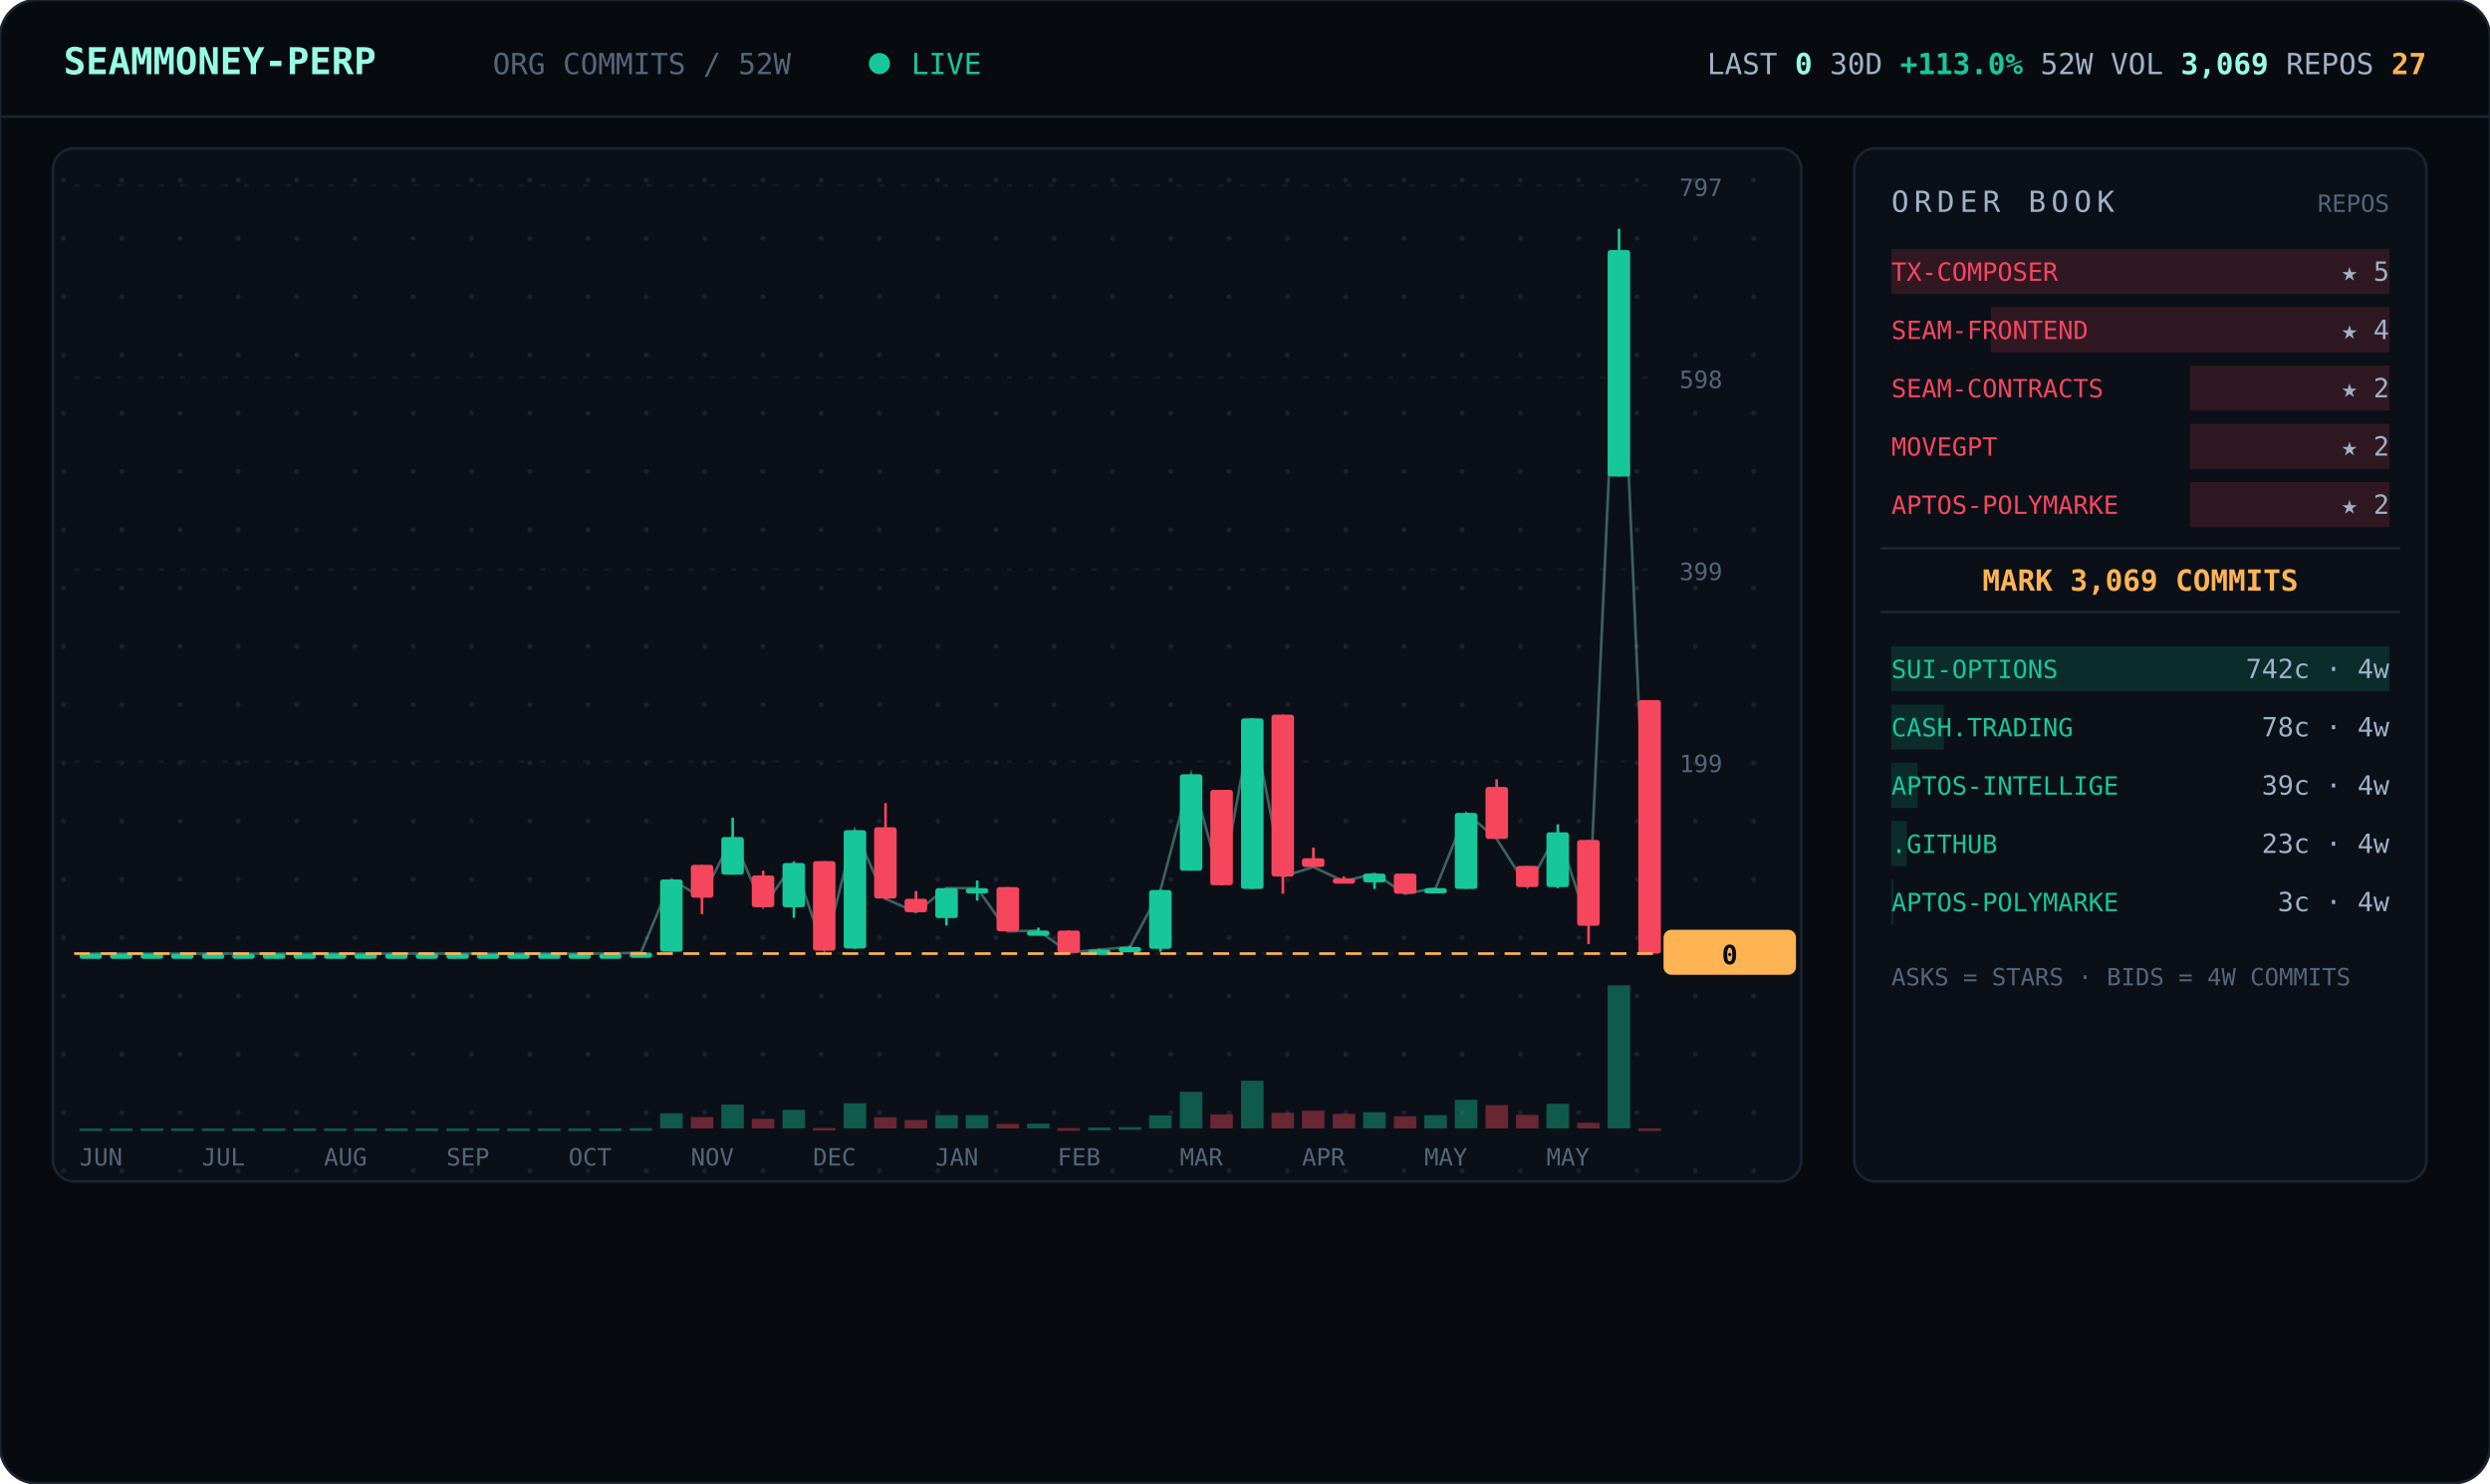
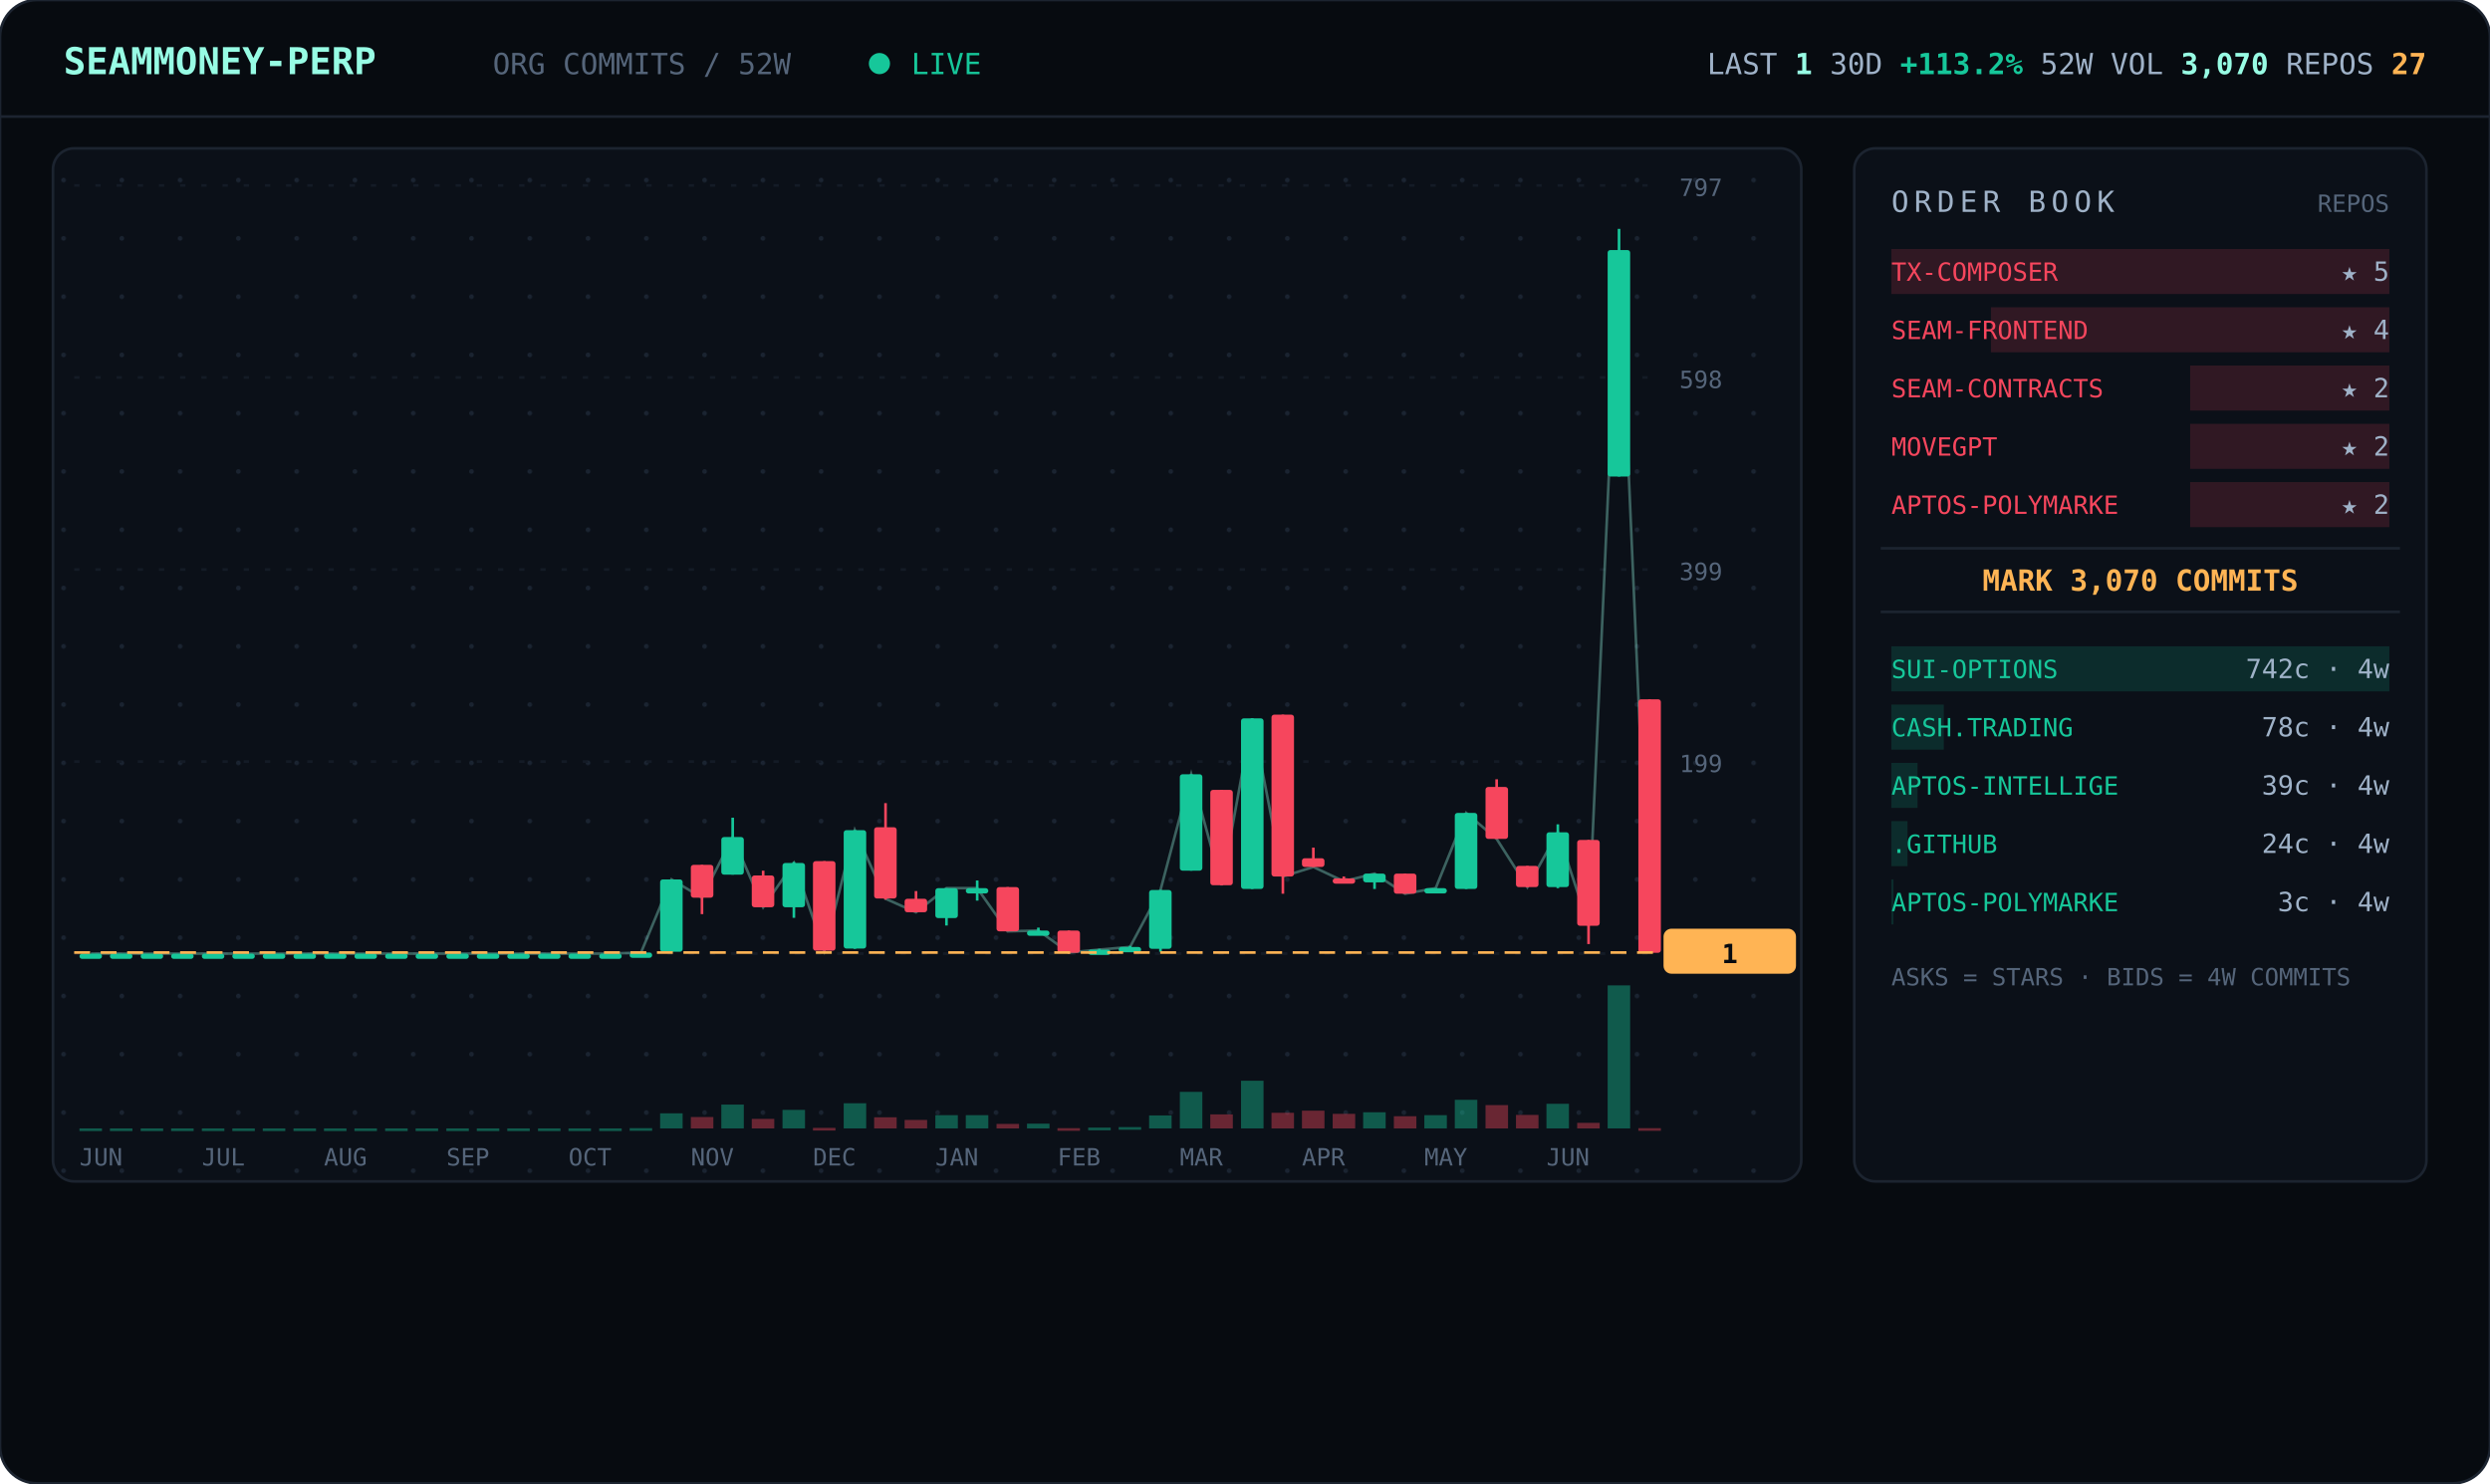
<svg xmlns="http://www.w3.org/2000/svg" viewBox="0 0 940 560" width="940" font-family="ui-monospace,'JetBrains Mono','SF Mono',Menlo,Consolas,monospace">
  <defs>
    <pattern id="dots" width="22" height="22" patternUnits="userSpaceOnUse">
      <circle cx="2" cy="2" r="0.9" fill="#1a2330" />
    </pattern>
  </defs>
  <rect width="940" height="560" rx="14" fill="#070b10" stroke="#1c2430" />
  <line x1="0" y1="44" x2="940" y2="44" stroke="#1c2430" />
  <text x="24" y="28" font-size="14" font-weight="700" fill="#97fce4">SEAMMONEY-PERP</text>
  <text x="186" y="28" font-size="11" fill="#55657a">ORG COMMITS / 52W</text>
  <circle cx="332" cy="24" r="4" fill="#16c79a">
    <animate attributeName="opacity" values="1;0.2;1" dur="2s" repeatCount="indefinite" />
  </circle>
  <text x="344" y="28" font-size="11" fill="#16c79a">LIVE</text>
-   <text x="916" y="28" text-anchor="end" font-size="11" fill="#9fb2c8">LAST <tspan fill="#97fce4" font-weight="700">0</tspan>   30D <tspan fill="#16c79a" font-weight="700">+113.0%</tspan>   52W VOL <tspan fill="#97fce4" font-weight="700">3,069</tspan>   REPOS <tspan fill="#ffb454" font-weight="700">27</tspan>
+   <text x="916" y="28" text-anchor="end" font-size="11" fill="#9fb2c8">LAST <tspan fill="#97fce4" font-weight="700">1</tspan>   30D <tspan fill="#16c79a" font-weight="700">+113.2%</tspan>   52W VOL <tspan fill="#97fce4" font-weight="700">3,070</tspan>   REPOS <tspan fill="#ffb454" font-weight="700">27</tspan>
  </text>
  <rect x="20" y="56" width="660" height="390" rx="8" fill="#0b1018" stroke="#1c2430" />
  <rect x="20" y="56" width="660" height="390" rx="8" fill="url(#dots)" />
  <line x1="28" y1="360.0" x2="624" y2="360.0" stroke="#141b26" stroke-dasharray="2 6" />
  <text x="634" y="364.0" font-size="9" fill="#55657a">0</text>
  <line x1="28" y1="287.5" x2="624" y2="287.5" stroke="#141b26" stroke-dasharray="2 6" />
  <text x="634" y="291.5" font-size="9" fill="#55657a">199</text>
  <line x1="28" y1="215.0" x2="624" y2="215.0" stroke="#141b26" stroke-dasharray="2 6" />
  <text x="634" y="219.0" font-size="9" fill="#55657a">399</text>
  <line x1="28" y1="142.5" x2="624" y2="142.5" stroke="#141b26" stroke-dasharray="2 6" />
  <text x="634" y="146.5" font-size="9" fill="#55657a">598</text>
  <line x1="28" y1="70.0" x2="624" y2="70.0" stroke="#141b26" stroke-dasharray="2 6" />
  <text x="634" y="74.0" font-size="9" fill="#55657a">797</text>
-   <polyline points="34.3,360.0 45.8,360.0 57.3,360.0 68.9,360.0 80.4,360.0 92.0,360.0 103.5,360.0 115.0,360.0 126.6,360.0 138.1,360.0 149.7,360.0 161.2,360.0 172.7,360.0 184.3,360.0 195.8,360.0 207.3,360.0 218.9,360.0 230.4,360.0 242.0,359.6 253.5,332.0 265.0,338.9 276.6,316.0 288.1,342.5 299.7,325.8 311.2,358.9 322.7,313.4 334.3,339.3 345.8,344.4 357.3,335.3 368.9,335.3 380.4,351.6 392.0,351.3 403.5,359.6 415.0,358.5 426.6,357.5 438.1,336.0 449.7,292.3 461.2,334.2 472.7,271.2 484.3,330.9 495.8,327.3 507.3,332.7 518.9,329.8 530.4,337.4 542.0,335.3 553.5,306.9 565.0,316.7 576.6,334.9 588.1,314.2 599.7,349.4 611.2,94.4 622.7,360.0" fill="none" stroke="#97fce4" stroke-width="1" opacity="0.35" />
+   <polyline points="34.3,360.0 45.8,360.0 57.3,360.0 68.9,360.0 80.4,360.0 92.0,360.0 103.5,360.0 115.0,360.0 126.6,360.0 138.1,360.0 149.7,360.0 161.2,360.0 172.7,360.0 184.3,360.0 195.8,360.0 207.3,360.0 218.9,360.0 230.4,360.0 242.0,359.6 253.5,332.0 265.0,338.9 276.6,316.0 288.1,342.5 299.7,325.8 311.2,358.9 322.7,313.4 334.3,339.3 345.8,344.4 357.3,335.3 368.9,335.3 380.4,351.6 392.0,351.3 403.5,359.6 415.0,358.5 426.6,357.5 438.1,336.0 449.7,292.3 461.2,334.2 472.7,271.2 484.3,330.9 495.8,327.3 507.3,332.7 518.9,329.8 530.4,337.4 542.0,335.3 553.5,306.9 565.0,316.7 576.6,334.9 588.1,314.2 599.7,349.4 611.2,94.4 622.7,359.6" fill="none" stroke="#97fce4" stroke-width="1" opacity="0.35" />
  <line x1="34.3" y1="360.0" x2="34.3" y2="360.0" stroke="#16c79a" />
  <rect x="30.0" y="360.0" width="8.5" height="2.0" rx="1" fill="#16c79a" />
  <rect x="30.0" y="426.0" width="8.5" height="1.0" fill="#16c79a" opacity="0.4" />
  <line x1="45.8" y1="360.0" x2="45.8" y2="360.0" stroke="#16c79a" />
  <rect x="41.5" y="360.0" width="8.5" height="2.0" rx="1" fill="#16c79a" />
  <rect x="41.5" y="426.0" width="8.5" height="1.0" fill="#16c79a" opacity="0.4" />
  <line x1="57.3" y1="360.0" x2="57.3" y2="360.0" stroke="#16c79a" />
  <rect x="53.1" y="360.0" width="8.5" height="2.0" rx="1" fill="#16c79a" />
  <rect x="53.1" y="426.0" width="8.5" height="1.0" fill="#16c79a" opacity="0.4" />
  <line x1="68.9" y1="360.0" x2="68.9" y2="360.0" stroke="#16c79a" />
  <rect x="64.6" y="360.0" width="8.5" height="2.0" rx="1" fill="#16c79a" />
  <rect x="64.6" y="426.0" width="8.5" height="1.0" fill="#16c79a" opacity="0.4" />
  <line x1="80.4" y1="360.0" x2="80.4" y2="360.0" stroke="#16c79a" />
  <rect x="76.2" y="360.0" width="8.5" height="2.0" rx="1" fill="#16c79a" />
  <rect x="76.2" y="426.0" width="8.5" height="1.0" fill="#16c79a" opacity="0.4" />
  <line x1="92.0" y1="360.0" x2="92.0" y2="360.0" stroke="#16c79a" />
  <rect x="87.7" y="360.0" width="8.5" height="2.0" rx="1" fill="#16c79a" />
  <rect x="87.7" y="426.0" width="8.5" height="1.0" fill="#16c79a" opacity="0.4" />
  <line x1="103.5" y1="360.0" x2="103.5" y2="360.0" stroke="#16c79a" />
  <rect x="99.2" y="360.0" width="8.5" height="2.0" rx="1" fill="#16c79a" />
  <rect x="99.2" y="426.0" width="8.5" height="1.0" fill="#16c79a" opacity="0.4" />
  <line x1="115.0" y1="360.0" x2="115.0" y2="360.0" stroke="#16c79a" />
  <rect x="110.8" y="360.0" width="8.5" height="2.0" rx="1" fill="#16c79a" />
  <rect x="110.8" y="426.0" width="8.5" height="1.0" fill="#16c79a" opacity="0.4" />
  <line x1="126.6" y1="360.0" x2="126.6" y2="360.0" stroke="#16c79a" />
  <rect x="122.3" y="360.0" width="8.5" height="2.0" rx="1" fill="#16c79a" />
  <rect x="122.3" y="426.0" width="8.5" height="1.0" fill="#16c79a" opacity="0.4" />
  <line x1="138.1" y1="360.0" x2="138.1" y2="360.0" stroke="#16c79a" />
  <rect x="133.8" y="360.0" width="8.5" height="2.0" rx="1" fill="#16c79a" />
  <rect x="133.8" y="426.0" width="8.5" height="1.0" fill="#16c79a" opacity="0.4" />
  <line x1="149.7" y1="360.0" x2="149.7" y2="360.0" stroke="#16c79a" />
  <rect x="145.4" y="360.0" width="8.5" height="2.0" rx="1" fill="#16c79a" />
  <rect x="145.4" y="426.0" width="8.5" height="1.0" fill="#16c79a" opacity="0.4" />
  <line x1="161.2" y1="360.0" x2="161.2" y2="360.0" stroke="#16c79a" />
  <rect x="156.9" y="360.0" width="8.5" height="2.0" rx="1" fill="#16c79a" />
  <rect x="156.9" y="426.0" width="8.5" height="1.0" fill="#16c79a" opacity="0.4" />
  <line x1="172.7" y1="360.0" x2="172.7" y2="360.0" stroke="#16c79a" />
  <rect x="168.5" y="360.0" width="8.5" height="2.0" rx="1" fill="#16c79a" />
  <rect x="168.5" y="426.0" width="8.5" height="1.0" fill="#16c79a" opacity="0.4" />
  <line x1="184.3" y1="360.0" x2="184.3" y2="360.0" stroke="#16c79a" />
  <rect x="180.0" y="360.0" width="8.5" height="2.0" rx="1" fill="#16c79a" />
  <rect x="180.0" y="426.0" width="8.5" height="1.0" fill="#16c79a" opacity="0.4" />
  <line x1="195.8" y1="360.0" x2="195.8" y2="360.0" stroke="#16c79a" />
  <rect x="191.5" y="360.0" width="8.5" height="2.0" rx="1" fill="#16c79a" />
  <rect x="191.5" y="426.0" width="8.5" height="1.0" fill="#16c79a" opacity="0.4" />
  <line x1="207.3" y1="360.0" x2="207.3" y2="360.0" stroke="#16c79a" />
  <rect x="203.1" y="360.0" width="8.5" height="2.0" rx="1" fill="#16c79a" />
  <rect x="203.1" y="426.0" width="8.5" height="1.0" fill="#16c79a" opacity="0.4" />
  <line x1="218.9" y1="360.0" x2="218.9" y2="360.0" stroke="#16c79a" />
  <rect x="214.6" y="360.0" width="8.5" height="2.0" rx="1" fill="#16c79a" />
  <rect x="214.6" y="426.0" width="8.5" height="1.0" fill="#16c79a" opacity="0.4" />
  <line x1="230.4" y1="360.0" x2="230.4" y2="360.0" stroke="#16c79a" />
  <rect x="226.2" y="360.0" width="8.5" height="2.0" rx="1" fill="#16c79a" />
  <rect x="226.2" y="426.0" width="8.5" height="1.0" fill="#16c79a" opacity="0.4" />
  <line x1="242.0" y1="359.6" x2="242.0" y2="360.0" stroke="#16c79a" />
  <rect x="237.7" y="359.6" width="8.5" height="2.0" rx="1" fill="#16c79a" />
  <rect x="237.7" y="425.9" width="8.5" height="1.0" fill="#16c79a" opacity="0.4" />
  <line x1="253.5" y1="332.0" x2="253.5" y2="359.3" stroke="#16c79a" />
  <rect x="249.2" y="332.0" width="8.5" height="27.3" rx="1" fill="#16c79a" />
  <rect x="249.2" y="420.3" width="8.5" height="5.7" fill="#16c79a" opacity="0.4" />
  <line x1="265.0" y1="326.5" x2="265.0" y2="345.1" stroke="#f6465d" />
  <rect x="260.8" y="326.5" width="8.5" height="12.4" rx="1" fill="#f6465d" />
  <rect x="260.8" y="421.7" width="8.5" height="4.3" fill="#f6465d" opacity="0.4" />
  <line x1="276.6" y1="308.7" x2="276.6" y2="330.2" stroke="#16c79a" />
  <rect x="272.3" y="316.0" width="8.5" height="14.2" rx="1" fill="#16c79a" />
  <rect x="272.3" y="417.0" width="8.5" height="9.0" fill="#16c79a" opacity="0.4" />
  <line x1="288.1" y1="328.7" x2="288.1" y2="342.5" stroke="#f6465d" />
  <rect x="283.8" y="330.5" width="8.5" height="12.0" rx="1" fill="#f6465d" />
  <rect x="283.8" y="422.4" width="8.5" height="3.6" fill="#f6465d" opacity="0.4" />
  <line x1="299.7" y1="325.4" x2="299.7" y2="346.5" stroke="#16c79a" />
  <rect x="295.4" y="325.8" width="8.5" height="16.7" rx="1" fill="#16c79a" />
  <rect x="295.4" y="419.0" width="8.5" height="7.0" fill="#16c79a" opacity="0.4" />
  <line x1="311.2" y1="325.1" x2="311.2" y2="358.9" stroke="#f6465d" />
  <rect x="306.9" y="325.1" width="8.5" height="33.8" rx="1" fill="#f6465d" />
  <rect x="306.9" y="425.8" width="8.5" height="1.0" fill="#f6465d" opacity="0.4" />
  <line x1="322.7" y1="313.4" x2="322.7" y2="358.2" stroke="#16c79a" />
  <rect x="318.5" y="313.4" width="8.5" height="44.7" rx="1" fill="#16c79a" />
  <rect x="318.5" y="416.5" width="8.5" height="9.5" fill="#16c79a" opacity="0.4" />
  <line x1="334.3" y1="303.2" x2="334.3" y2="339.6" stroke="#f6465d" />
  <rect x="330.0" y="312.3" width="8.5" height="26.9" rx="1" fill="#f6465d" />
  <rect x="330.0" y="421.8" width="8.5" height="4.2" fill="#f6465d" opacity="0.4" />
  <line x1="345.8" y1="336.4" x2="345.8" y2="344.4" stroke="#f6465d" />
  <rect x="341.5" y="339.3" width="8.5" height="5.1" rx="1" fill="#f6465d" />
  <rect x="341.5" y="422.8" width="8.5" height="3.2" fill="#f6465d" opacity="0.4" />
  <line x1="357.3" y1="335.3" x2="357.3" y2="349.4" stroke="#16c79a" />
  <rect x="353.1" y="335.3" width="8.5" height="11.3" rx="1" fill="#16c79a" />
  <rect x="353.1" y="421.0" width="8.5" height="5.0" fill="#16c79a" opacity="0.4" />
  <line x1="368.9" y1="332.4" x2="368.9" y2="340.0" stroke="#16c79a" />
  <rect x="364.6" y="335.3" width="8.5" height="2.0" rx="1" fill="#16c79a" />
  <rect x="364.6" y="421.0" width="8.5" height="5.0" fill="#16c79a" opacity="0.4" />
  <line x1="380.4" y1="334.9" x2="380.4" y2="351.6" stroke="#f6465d" />
  <rect x="376.2" y="334.9" width="8.5" height="16.7" rx="1" fill="#f6465d" />
  <rect x="376.2" y="424.3" width="8.5" height="1.7" fill="#f6465d" opacity="0.4" />
  <line x1="392.0" y1="350.2" x2="392.0" y2="352.4" stroke="#16c79a" />
  <rect x="387.7" y="351.3" width="8.5" height="2.0" rx="1" fill="#16c79a" />
  <rect x="387.7" y="424.2" width="8.5" height="1.8" fill="#16c79a" opacity="0.4" />
  <line x1="403.5" y1="351.3" x2="403.5" y2="360.0" stroke="#f6465d" />
  <rect x="399.2" y="351.3" width="8.5" height="8.4" rx="1" fill="#f6465d" />
  <rect x="399.2" y="425.9" width="8.5" height="1.0" fill="#f6465d" opacity="0.4" />
  <line x1="415.0" y1="358.2" x2="415.0" y2="359.3" stroke="#16c79a" />
  <rect x="410.8" y="358.5" width="8.5" height="2.0" rx="1" fill="#16c79a" />
  <rect x="410.8" y="425.7" width="8.5" height="1.0" fill="#16c79a" opacity="0.4" />
  <line x1="426.6" y1="357.1" x2="426.6" y2="358.2" stroke="#16c79a" />
  <rect x="422.3" y="357.5" width="8.5" height="2.0" rx="1" fill="#16c79a" />
  <rect x="422.3" y="425.5" width="8.5" height="1.0" fill="#16c79a" opacity="0.4" />
  <line x1="438.1" y1="336.0" x2="438.1" y2="359.3" stroke="#16c79a" />
  <rect x="433.8" y="336.0" width="8.5" height="22.2" rx="1" fill="#16c79a" />
  <rect x="433.8" y="421.1" width="8.5" height="4.9" fill="#16c79a" opacity="0.4" />
  <line x1="449.7" y1="292.3" x2="449.7" y2="328.7" stroke="#16c79a" />
  <rect x="445.4" y="292.3" width="8.5" height="36.4" rx="1" fill="#16c79a" />
  <rect x="445.4" y="412.2" width="8.5" height="13.8" fill="#16c79a" opacity="0.4" />
  <line x1="461.2" y1="298.2" x2="461.2" y2="334.2" stroke="#f6465d" />
  <rect x="456.9" y="298.2" width="8.5" height="36.0" rx="1" fill="#f6465d" />
  <rect x="456.9" y="420.7" width="8.5" height="5.3" fill="#f6465d" opacity="0.4" />
  <line x1="472.7" y1="271.2" x2="472.7" y2="335.6" stroke="#16c79a" />
  <rect x="468.5" y="271.2" width="8.5" height="64.4" rx="1" fill="#16c79a" />
  <rect x="468.5" y="408.0" width="8.5" height="18.0" fill="#16c79a" opacity="0.4" />
  <line x1="484.3" y1="269.8" x2="484.3" y2="337.4" stroke="#f6465d" />
  <rect x="480.0" y="269.8" width="8.5" height="61.1" rx="1" fill="#f6465d" />
  <rect x="480.0" y="420.1" width="8.5" height="5.9" fill="#f6465d" opacity="0.4" />
  <line x1="495.8" y1="320.0" x2="495.8" y2="327.3" stroke="#f6465d" />
  <rect x="491.5" y="324.0" width="8.5" height="3.3" rx="1" fill="#f6465d" />
  <rect x="491.5" y="419.3" width="8.5" height="6.7" fill="#f6465d" opacity="0.4" />
  <line x1="507.3" y1="330.9" x2="507.3" y2="332.7" stroke="#f6465d" />
  <rect x="503.1" y="331.6" width="8.5" height="2.0" rx="1" fill="#f6465d" />
  <rect x="503.1" y="420.5" width="8.5" height="5.5" fill="#f6465d" opacity="0.4" />
  <line x1="518.9" y1="329.8" x2="518.9" y2="335.6" stroke="#16c79a" />
  <rect x="514.6" y="329.8" width="8.5" height="3.3" rx="1" fill="#16c79a" />
  <rect x="514.6" y="419.9" width="8.5" height="6.1" fill="#16c79a" opacity="0.4" />
  <line x1="530.4" y1="329.8" x2="530.4" y2="337.4" stroke="#f6465d" />
  <rect x="526.2" y="329.8" width="8.5" height="7.6" rx="1" fill="#f6465d" />
  <rect x="526.2" y="421.4" width="8.5" height="4.6" fill="#f6465d" opacity="0.4" />
  <line x1="542.0" y1="335.3" x2="542.0" y2="337.1" stroke="#16c79a" />
  <rect x="537.7" y="335.3" width="8.5" height="2.0" rx="1" fill="#16c79a" />
  <rect x="537.7" y="421.0" width="8.5" height="5.0" fill="#16c79a" opacity="0.4" />
  <line x1="553.5" y1="306.9" x2="553.5" y2="335.6" stroke="#16c79a" />
  <rect x="549.2" y="306.9" width="8.5" height="28.7" rx="1" fill="#16c79a" />
  <rect x="549.2" y="415.2" width="8.5" height="10.8" fill="#16c79a" opacity="0.4" />
  <line x1="565.0" y1="294.2" x2="565.0" y2="316.7" stroke="#f6465d" />
  <rect x="560.8" y="297.1" width="8.5" height="19.6" rx="1" fill="#f6465d" />
  <rect x="560.8" y="417.2" width="8.5" height="8.8" fill="#f6465d" opacity="0.4" />
  <line x1="576.6" y1="326.9" x2="576.6" y2="334.9" stroke="#f6465d" />
  <rect x="572.3" y="326.9" width="8.5" height="8.0" rx="1" fill="#f6465d" />
  <rect x="572.3" y="420.9" width="8.5" height="5.1" fill="#f6465d" opacity="0.4" />
  <line x1="588.1" y1="311.2" x2="588.1" y2="335.3" stroke="#16c79a" />
  <rect x="583.8" y="314.2" width="8.5" height="20.7" rx="1" fill="#16c79a" />
  <rect x="583.8" y="416.7" width="8.5" height="9.3" fill="#16c79a" opacity="0.4" />
  <line x1="599.7" y1="317.1" x2="599.7" y2="356.4" stroke="#f6465d" />
  <rect x="595.4" y="317.1" width="8.5" height="32.4" rx="1" fill="#f6465d" />
  <rect x="595.4" y="423.9" width="8.5" height="2.1" fill="#f6465d" opacity="0.4" />
  <line x1="611.2" y1="86.4" x2="611.2" y2="179.9" stroke="#16c79a" />
  <rect x="606.9" y="94.4" width="8.5" height="85.5" rx="1" fill="#16c79a" />
  <rect x="606.9" y="372.0" width="8.5" height="54.0" fill="#16c79a" opacity="0.4" />
-   <line x1="622.7" y1="264.3" x2="622.7" y2="360.0" stroke="#f6465d" />
-   <rect x="618.5" y="264.3" width="8.5" height="95.7" rx="1" fill="#f6465d" />
-   <rect x="618.5" y="426.0" width="8.5" height="1.0" fill="#f6465d" opacity="0.4" />
-   <line x1="28" y1="360.0" x2="624" y2="360.0" stroke="#ffb454" stroke-dasharray="6 4" />
-   <rect x="628" y="351.0" width="50" height="17" rx="3" fill="#ffb454" />
-   <text x="653" y="364.0" text-anchor="middle" font-size="10" font-weight="700" fill="#070b10">0</text>
+   <line x1="622.7" y1="264.0" x2="622.7" y2="359.6" stroke="#f6465d" />
+   <rect x="618.5" y="264.0" width="8.5" height="95.7" rx="1" fill="#f6465d" />
+   <rect x="618.5" y="425.9" width="8.5" height="1.0" fill="#f6465d" opacity="0.4" />
+   <line x1="28" y1="359.6" x2="624" y2="359.6" stroke="#ffb454" stroke-dasharray="6 4" />
+   <rect x="628" y="350.6" width="50" height="17" rx="3" fill="#ffb454" />
+   <text x="653" y="363.6" text-anchor="middle" font-size="10" font-weight="700" fill="#070b10">1</text>
  <text x="30.0" y="440" font-size="9" fill="#55657a">JUN</text>
  <text x="76.2" y="440" font-size="9" fill="#55657a">JUL</text>
  <text x="122.3" y="440" font-size="9" fill="#55657a">AUG</text>
  <text x="168.5" y="440" font-size="9" fill="#55657a">SEP</text>
  <text x="214.6" y="440" font-size="9" fill="#55657a">OCT</text>
  <text x="260.8" y="440" font-size="9" fill="#55657a">NOV</text>
  <text x="306.9" y="440" font-size="9" fill="#55657a">DEC</text>
  <text x="353.1" y="440" font-size="9" fill="#55657a">JAN</text>
  <text x="399.2" y="440" font-size="9" fill="#55657a">FEB</text>
  <text x="445.4" y="440" font-size="9" fill="#55657a">MAR</text>
  <text x="491.5" y="440" font-size="9" fill="#55657a">APR</text>
  <text x="537.7" y="440" font-size="9" fill="#55657a">MAY</text>
-   <text x="583.8" y="440" font-size="9" fill="#55657a">MAY</text>
+   <text x="583.8" y="440" font-size="9" fill="#55657a">JUN</text>
  <rect x="700" y="56" width="216" height="390" rx="8" fill="#0b1018" stroke="#1c2430" />
  <text x="714" y="80" font-size="11" letter-spacing="2" fill="#9fb2c8">ORDER BOOK</text>
  <text x="902" y="80" text-anchor="end" font-size="9" fill="#55657a">REPOS</text>
  <rect x="714.0" y="94" width="188.0" height="17" fill="#f6465d" opacity="0.16" />
  <text x="714" y="106" font-size="9.5" fill="#f6465d">TX-COMPOSER</text>
  <text x="902" y="106" text-anchor="end" font-size="10" fill="#9fb2c8">★ 5</text>
  <rect x="751.6" y="116" width="150.4" height="17" fill="#f6465d" opacity="0.16" />
  <text x="714" y="128" font-size="9.5" fill="#f6465d">SEAM-FRONTEND</text>
  <text x="902" y="128" text-anchor="end" font-size="10" fill="#9fb2c8">★ 4</text>
  <rect x="826.8" y="138" width="75.2" height="17" fill="#f6465d" opacity="0.16" />
  <text x="714" y="150" font-size="9.5" fill="#f6465d">SEAM-CONTRACTS</text>
  <text x="902" y="150" text-anchor="end" font-size="10" fill="#9fb2c8">★ 2</text>
  <rect x="826.8" y="160" width="75.2" height="17" fill="#f6465d" opacity="0.16" />
  <text x="714" y="172" font-size="9.5" fill="#f6465d">MOVEGPT</text>
  <text x="902" y="172" text-anchor="end" font-size="10" fill="#9fb2c8">★ 2</text>
  <rect x="826.8" y="182" width="75.2" height="17" fill="#f6465d" opacity="0.16" />
  <text x="714" y="194" font-size="9.5" fill="#f6465d">APTOS-POLYMARKE</text>
  <text x="902" y="194" text-anchor="end" font-size="10" fill="#9fb2c8">★ 2</text>
  <line x1="710" y1="207" x2="906" y2="207" stroke="#1c2430" />
-   <text x="808.0" y="223" text-anchor="middle" font-size="11" font-weight="700" fill="#ffb454">MARK 3,069 COMMITS</text>
+   <text x="808.0" y="223" text-anchor="middle" font-size="11" font-weight="700" fill="#ffb454">MARK 3,070 COMMITS</text>
  <line x1="710" y1="231" x2="906" y2="231" stroke="#1c2430" />
  <rect x="714" y="244" width="188.0" height="17" fill="#16c79a" opacity="0.16" />
  <text x="714" y="256" font-size="9.5" fill="#16c79a">SUI-OPTIONS</text>
  <text x="902" y="256" text-anchor="end" font-size="10" fill="#9fb2c8">742c · 4w</text>
  <rect x="714" y="266" width="19.8" height="17" fill="#16c79a" opacity="0.16" />
  <text x="714" y="278" font-size="9.5" fill="#16c79a">CASH.TRADING</text>
  <text x="902" y="278" text-anchor="end" font-size="10" fill="#9fb2c8">78c · 4w</text>
  <rect x="714" y="288" width="9.9" height="17" fill="#16c79a" opacity="0.16" />
  <text x="714" y="300" font-size="9.5" fill="#16c79a">APTOS-INTELLIGE</text>
  <text x="902" y="300" text-anchor="end" font-size="10" fill="#9fb2c8">39c · 4w</text>
-   <rect x="714" y="310" width="5.8" height="17" fill="#16c79a" opacity="0.16" />
+   <rect x="714" y="310" width="6.1" height="17" fill="#16c79a" opacity="0.16" />
  <text x="714" y="322" font-size="9.5" fill="#16c79a">.GITHUB</text>
-   <text x="902" y="322" text-anchor="end" font-size="10" fill="#9fb2c8">23c · 4w</text>
+   <text x="902" y="322" text-anchor="end" font-size="10" fill="#9fb2c8">24c · 4w</text>
  <rect x="714" y="332" width="0.8" height="17" fill="#16c79a" opacity="0.16" />
  <text x="714" y="344" font-size="9.5" fill="#16c79a">APTOS-POLYMARKE</text>
  <text x="902" y="344" text-anchor="end" font-size="10" fill="#9fb2c8">3c · 4w</text>
  <text x="714" y="372" font-size="9" fill="#55657a">ASKS = STARS · BIDS = 4W COMMITS</text>
</svg>
